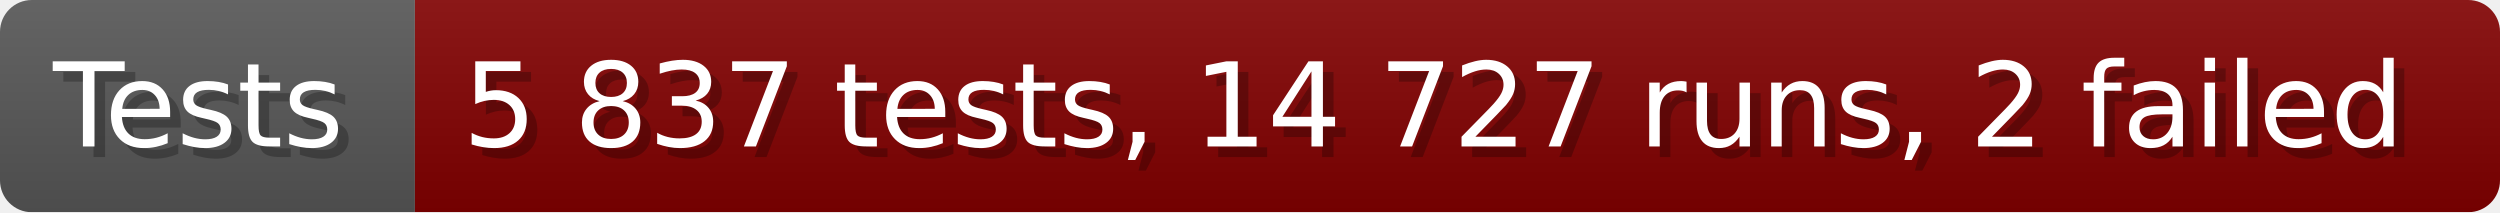
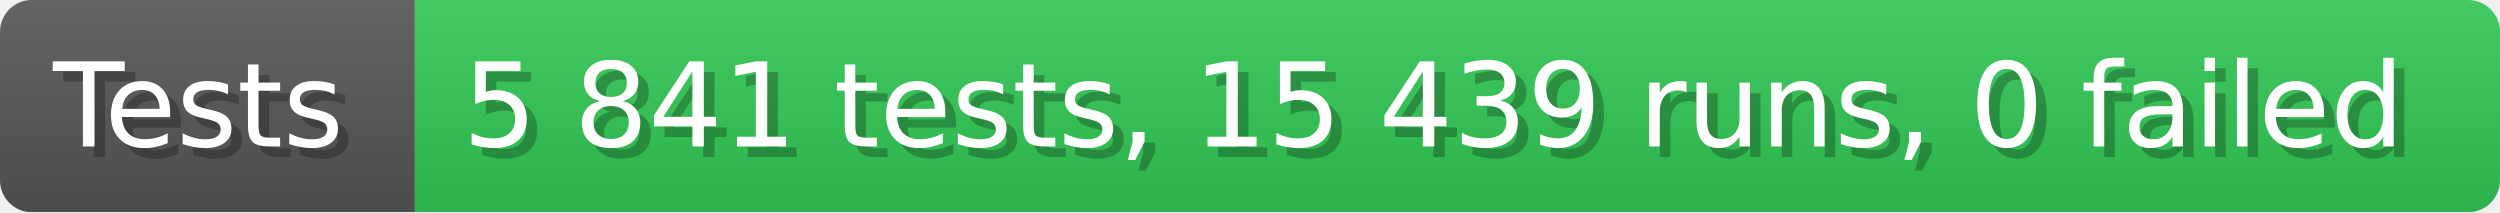
- <svg xmlns="http://www.w3.org/2000/svg" width="235.6" height="20" viewBox="0 0 2356 200" role="img" aria-label="Tests: 5 837 tests, 14 727 runs, 2 failed">
+ <svg xmlns="http://www.w3.org/2000/svg" width="235.6" height="20" viewBox="0 0 2356 200" role="img" aria-label="Tests: 5 841 tests, 15 439 runs, 0 failed">
  <linearGradient id="a" x2="0" y2="100%">
    <stop offset="0" stop-opacity=".1" stop-color="#EEE" />
    <stop offset="1" stop-opacity=".1" />
  </linearGradient>
  <mask id="m">
    <rect width="2356" height="200" rx="30" fill="#FFF" />
  </mask>
  <g mask="url(#m)">
    <rect width="391" height="200" fill="#555" />
-     <rect width="1965" height="200" fill="#800000" x="391" />
+     <rect width="1965" height="200" fill="#31c653" x="391" />
    <rect width="2356" height="200" fill="url(#a)" />
  </g>
  <g aria-hidden="true" fill="#fff" text-anchor="start" font-family="Verdana,DejaVu Sans,sans-serif" font-size="110">
    <text x="60" y="148" textLength="291" fill="#000" opacity="0.25">Tests</text>
    <text x="50" y="138" textLength="291">Tests</text>
-     <text x="446" y="148" textLength="1865" fill="#000" opacity="0.25">5 837 tests, 14 727 runs, 2 failed</text>
-     <text x="436" y="138" textLength="1865">5 837 tests, 14 727 runs, 2 failed</text>
+     <text x="446" y="148" textLength="1865" fill="#000" opacity="0.25">5 841 tests, 15 439 runs, 0 failed</text>
+     <text x="436" y="138" textLength="1865">5 841 tests, 15 439 runs, 0 failed</text>
  </g>
</svg>
